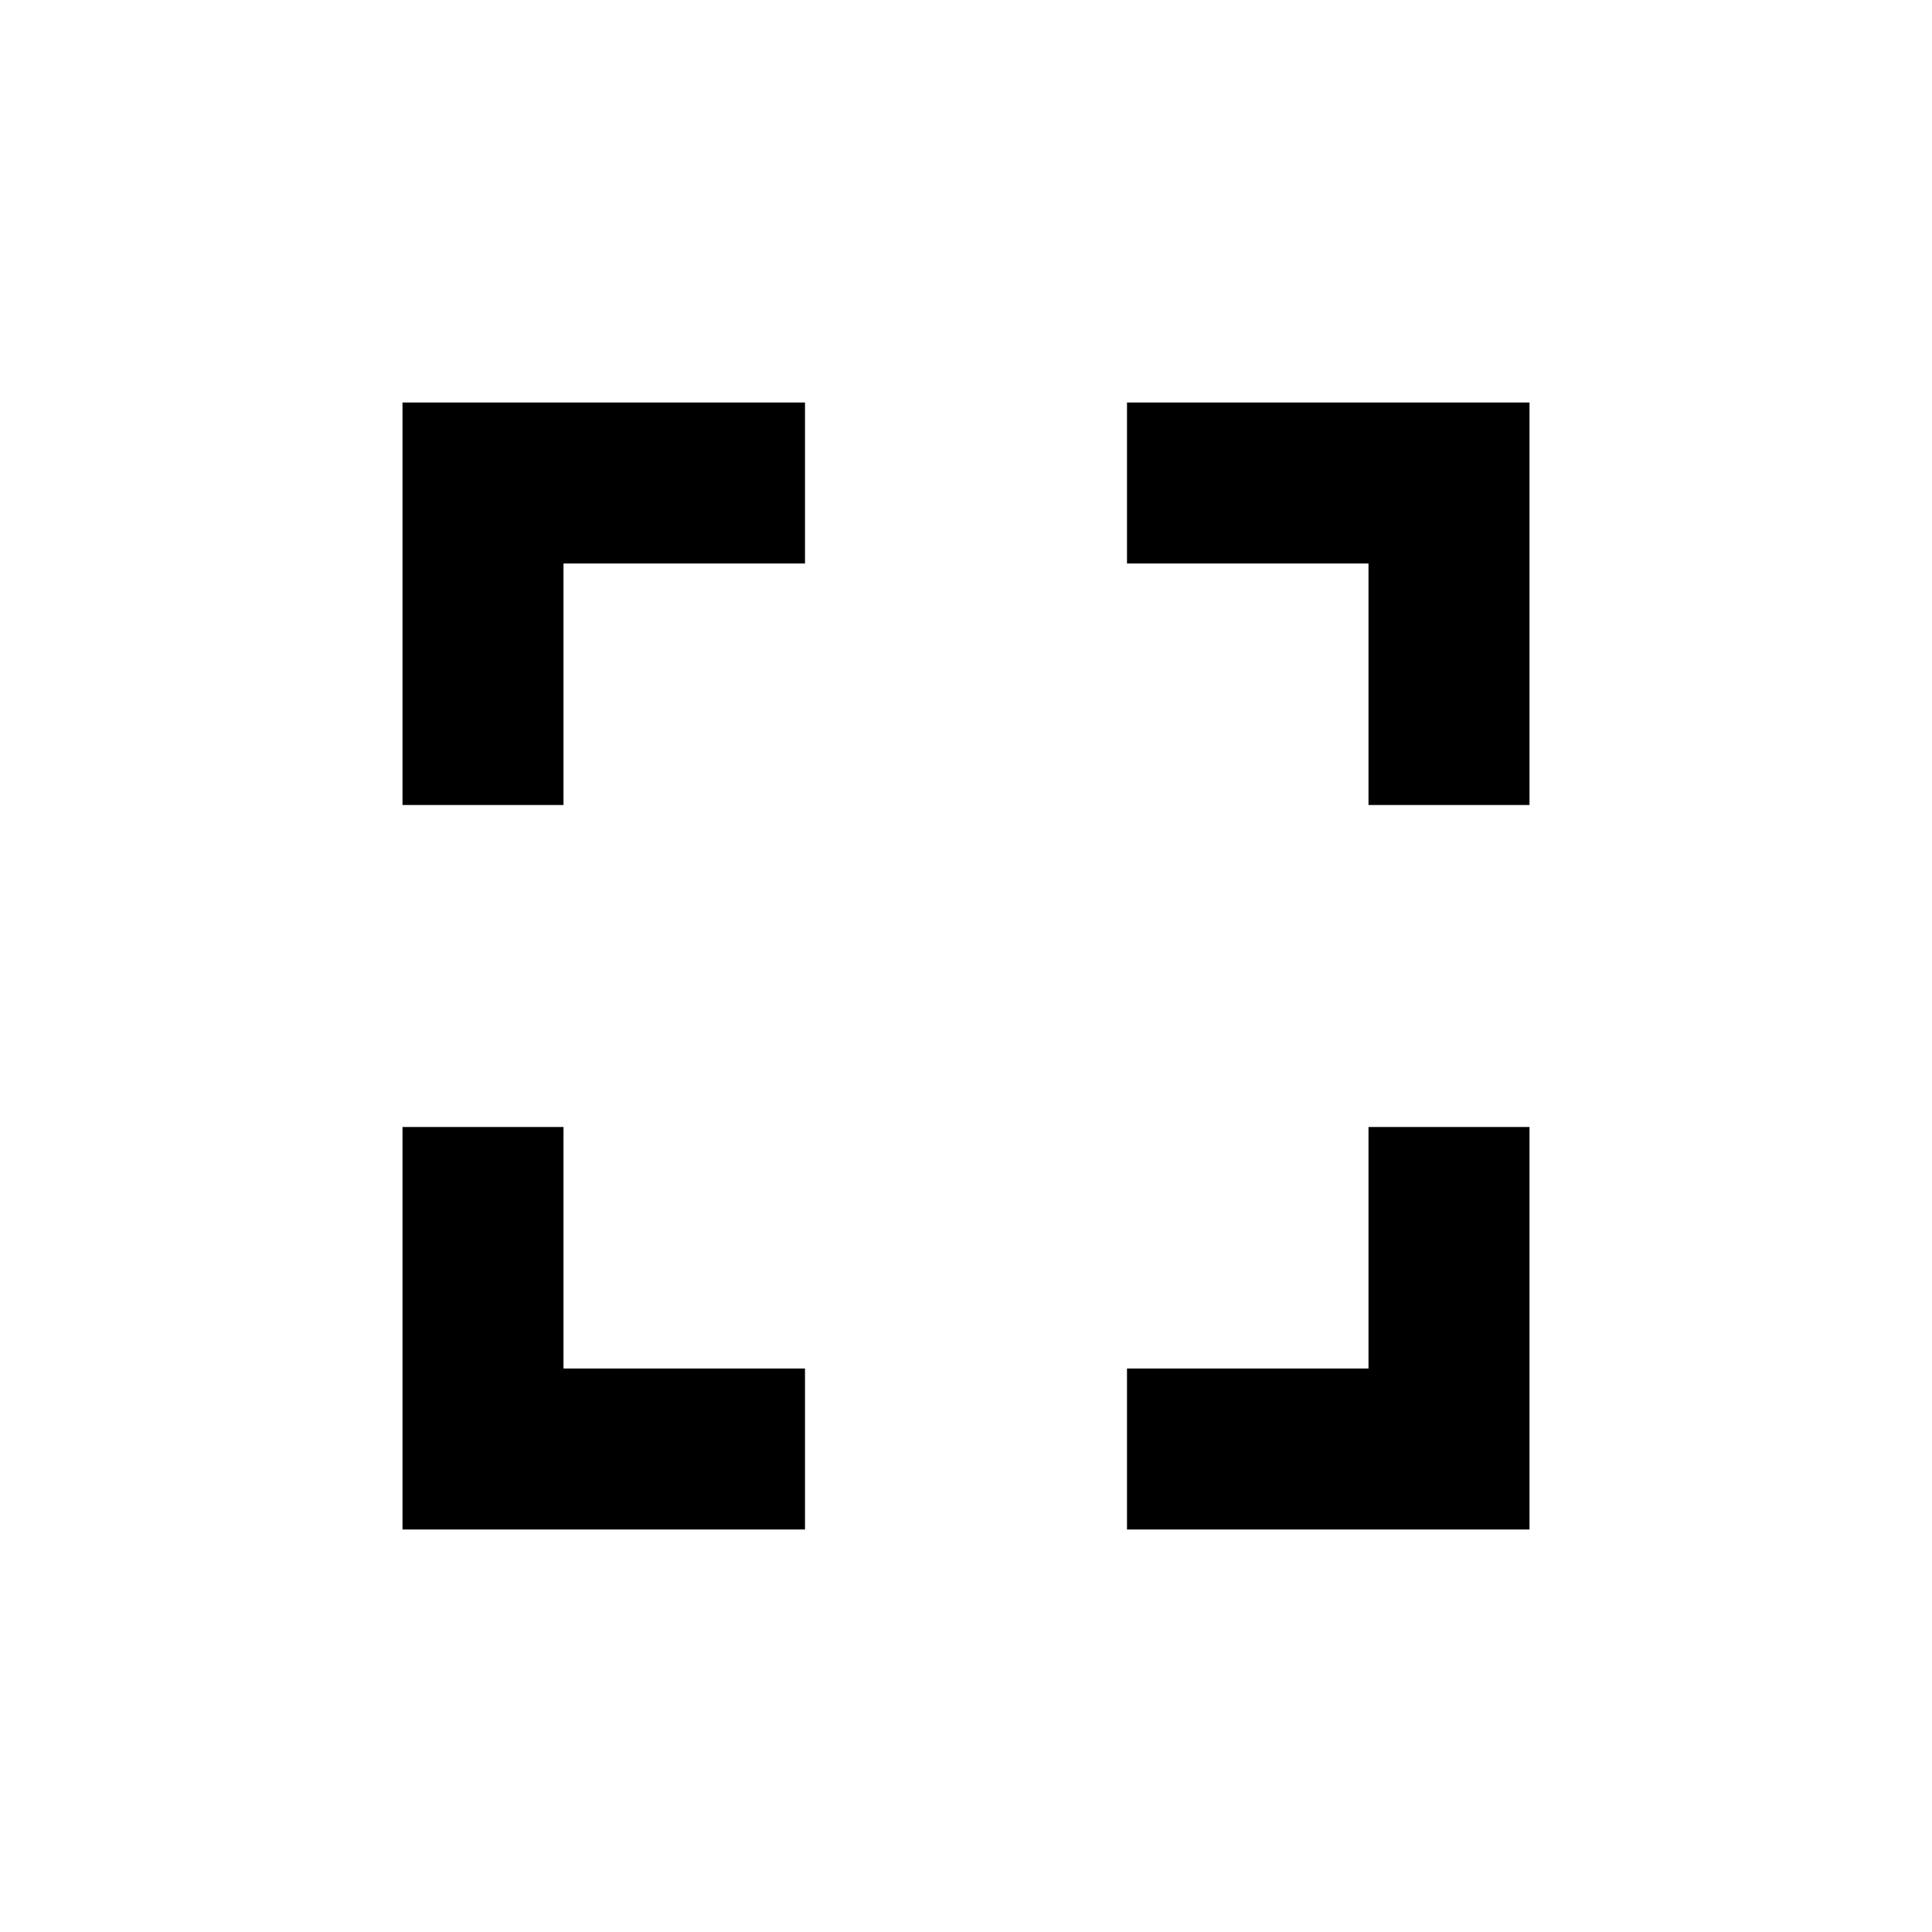
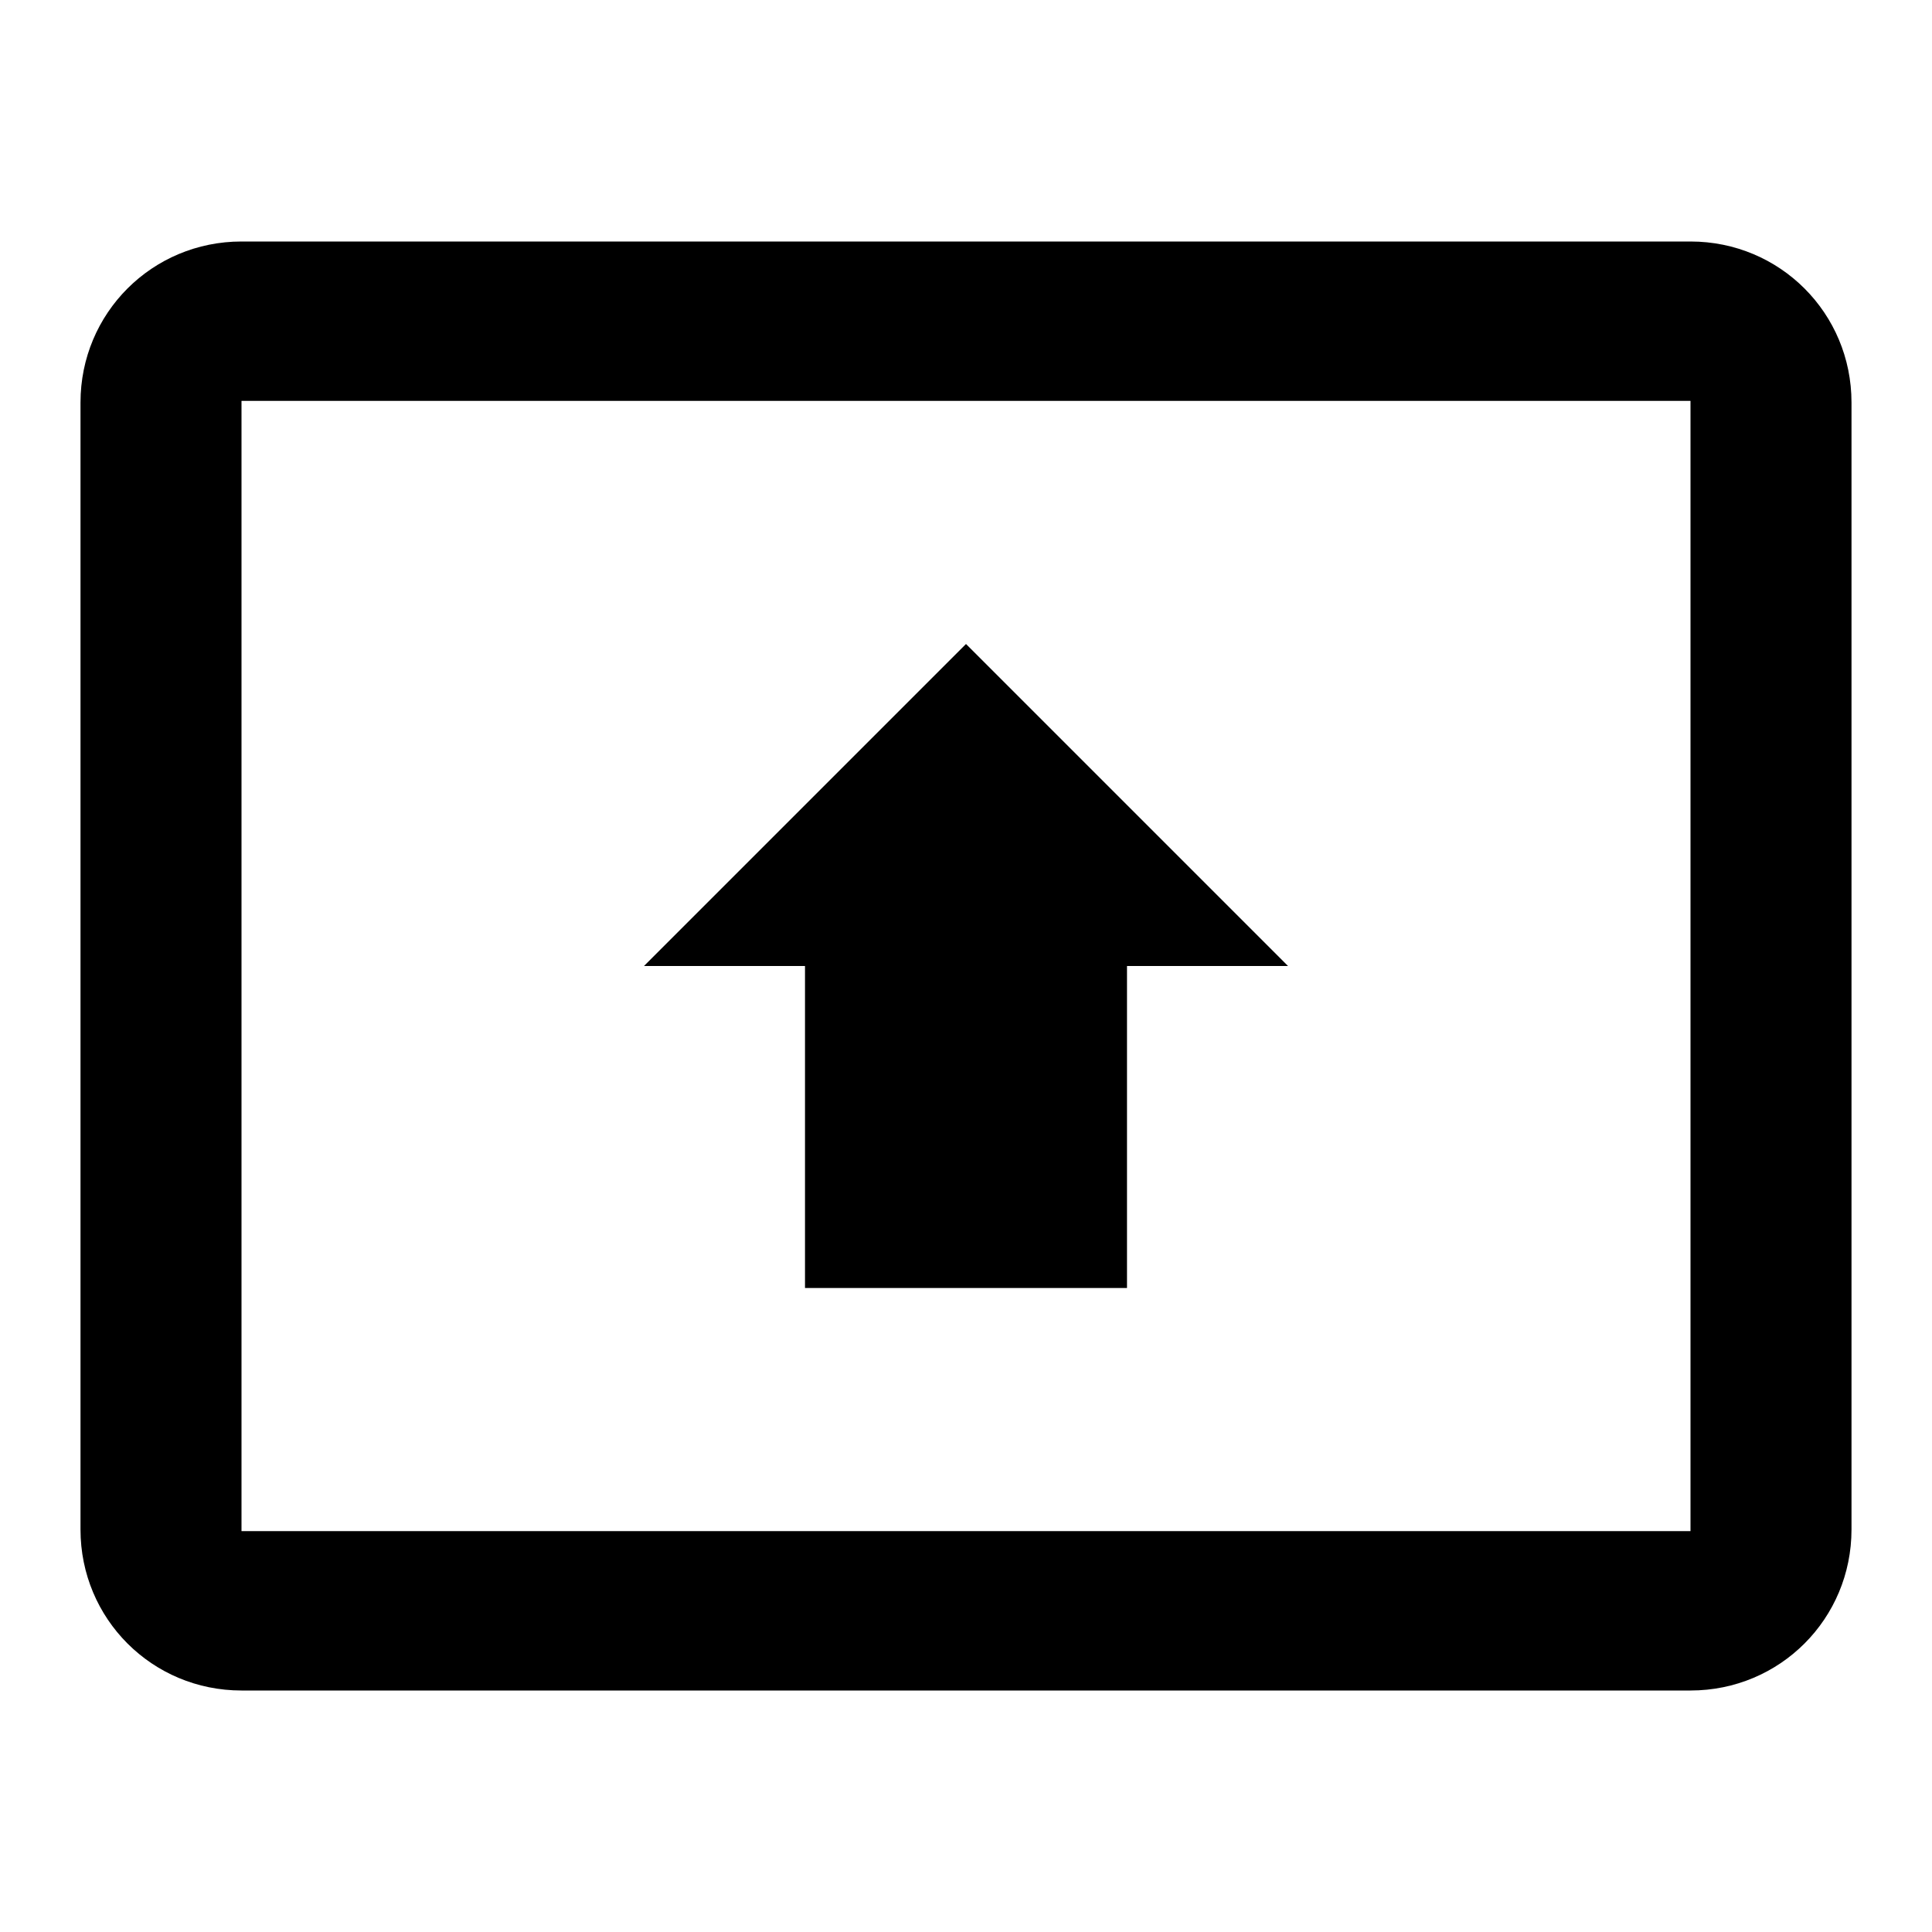
<svg xmlns="http://www.w3.org/2000/svg" viewBox="0 0 24 24" fill="currentColor">
-   <path d="M7 14H5v5h5v-2H7v-3zm-2-4h2V7h3V5H5v5zm12 7h-3v2h5v-5h-2v3zM14 5v2h3v3h2V5h-5z" />
+   <path d="M0 0h24v24H0V0z" fill="none" />
+   <path d="M21 3H3c-1.11 0-2 .89-2 2v14c0 1.11.89 2 2 2h18c1.11 0 2-.89 2-2V5c0-1.11-.89-2-2-2zm0 16.02H3V4.98h18v14.04zM10 12H8l4-4 4 4h-2v4h-4v-4z" />
</svg>
